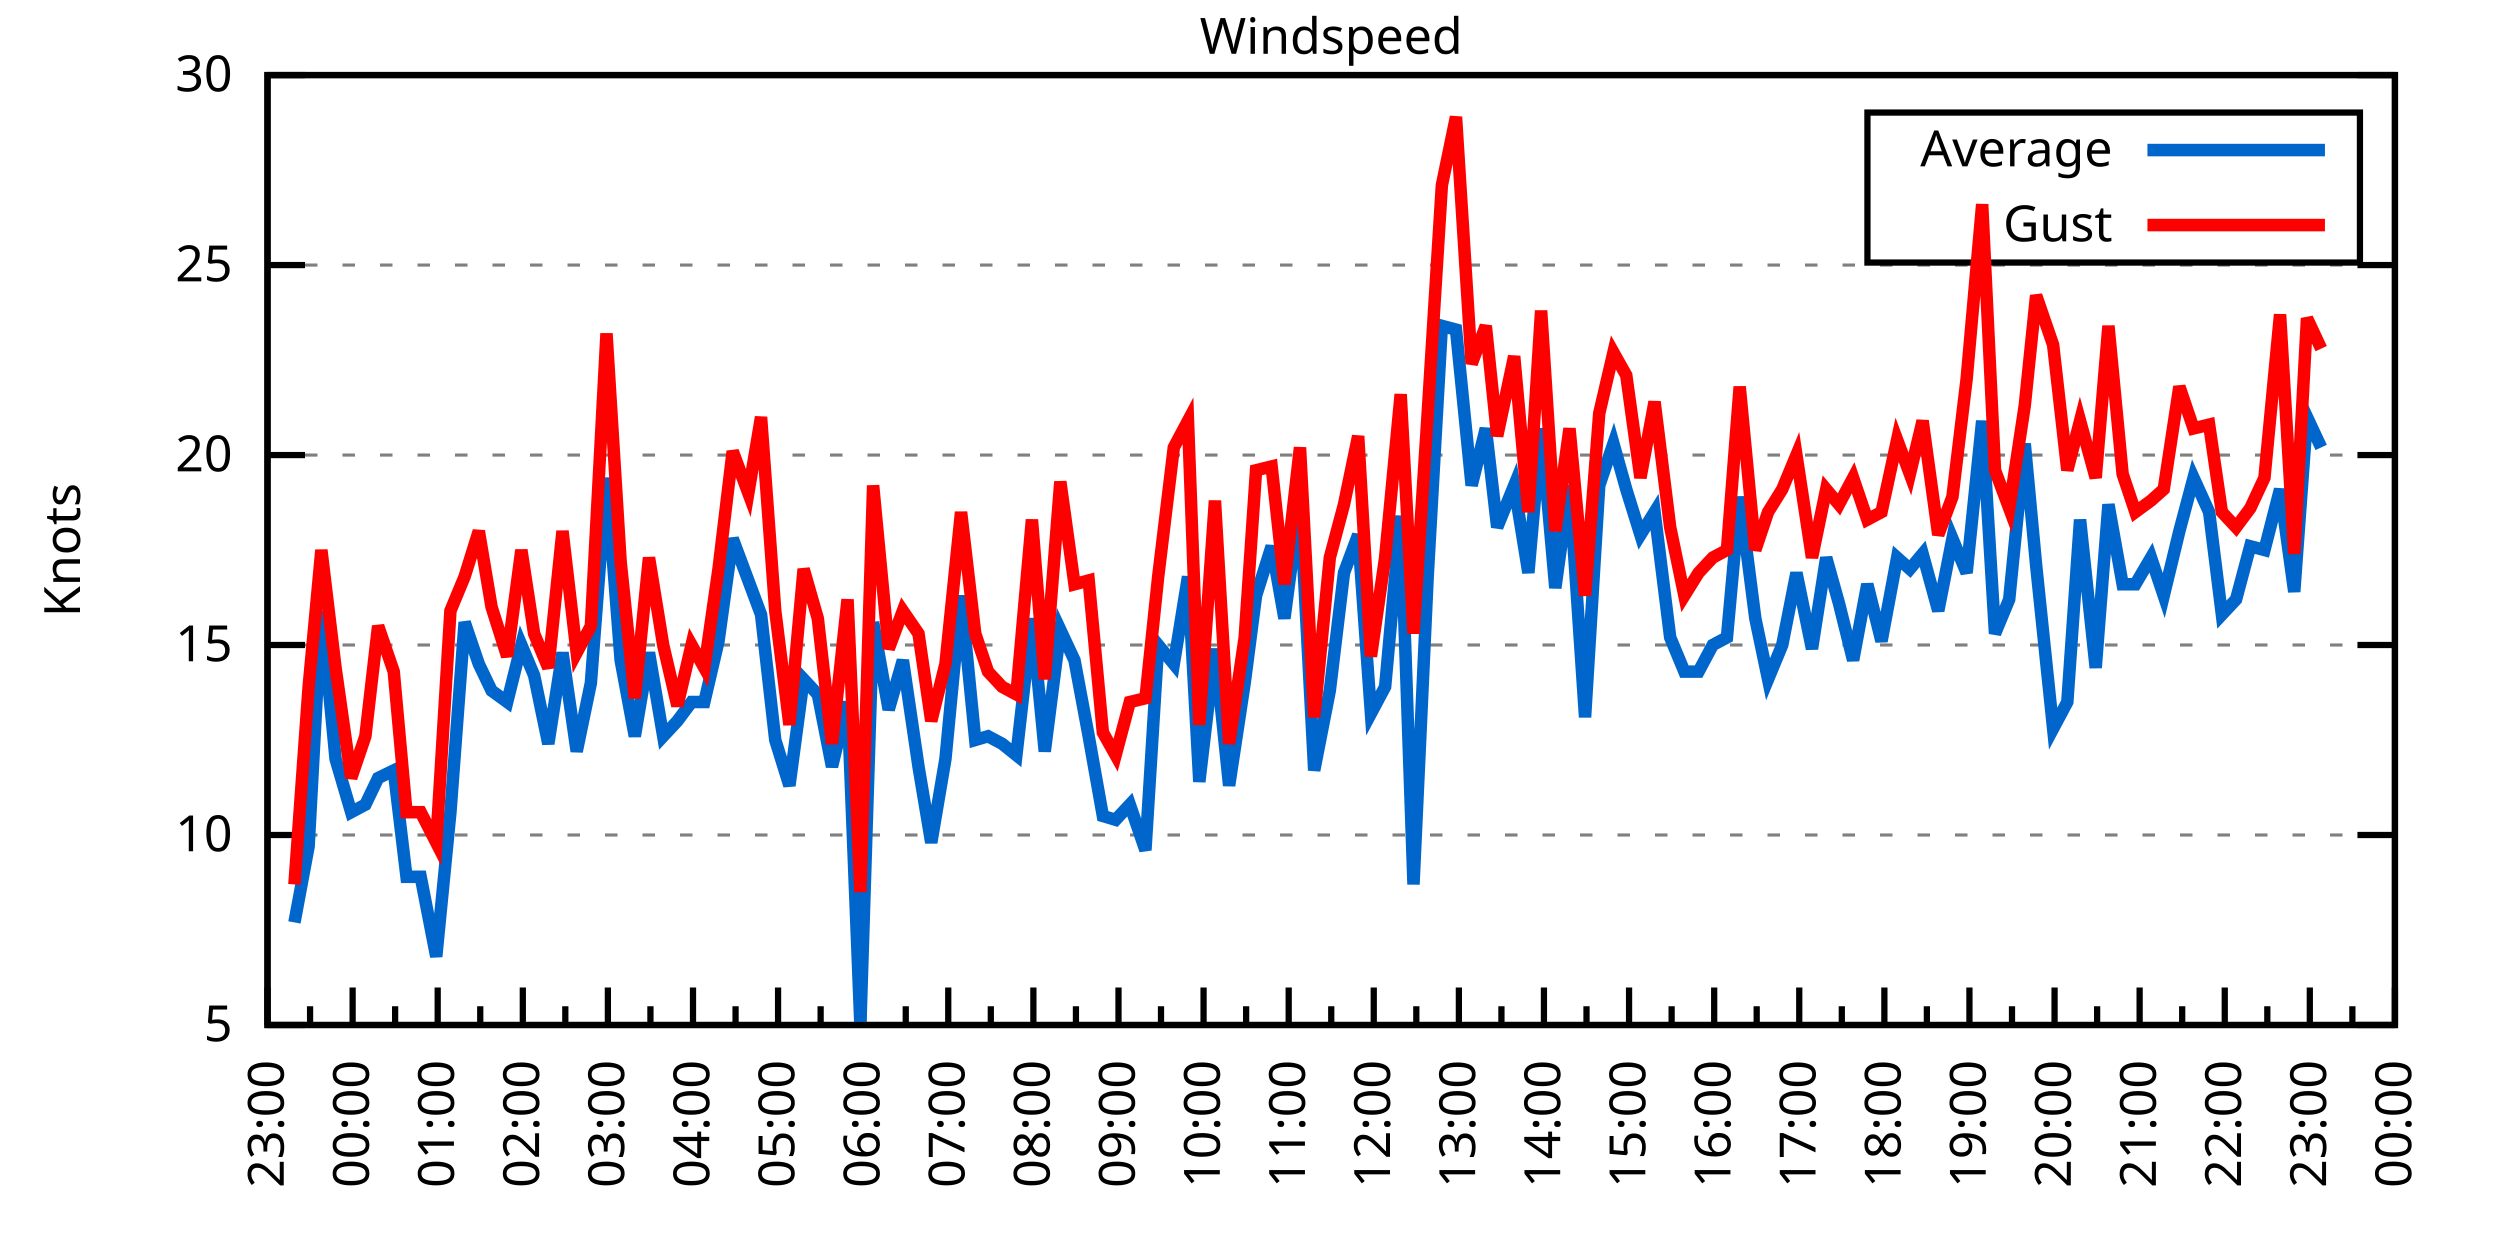
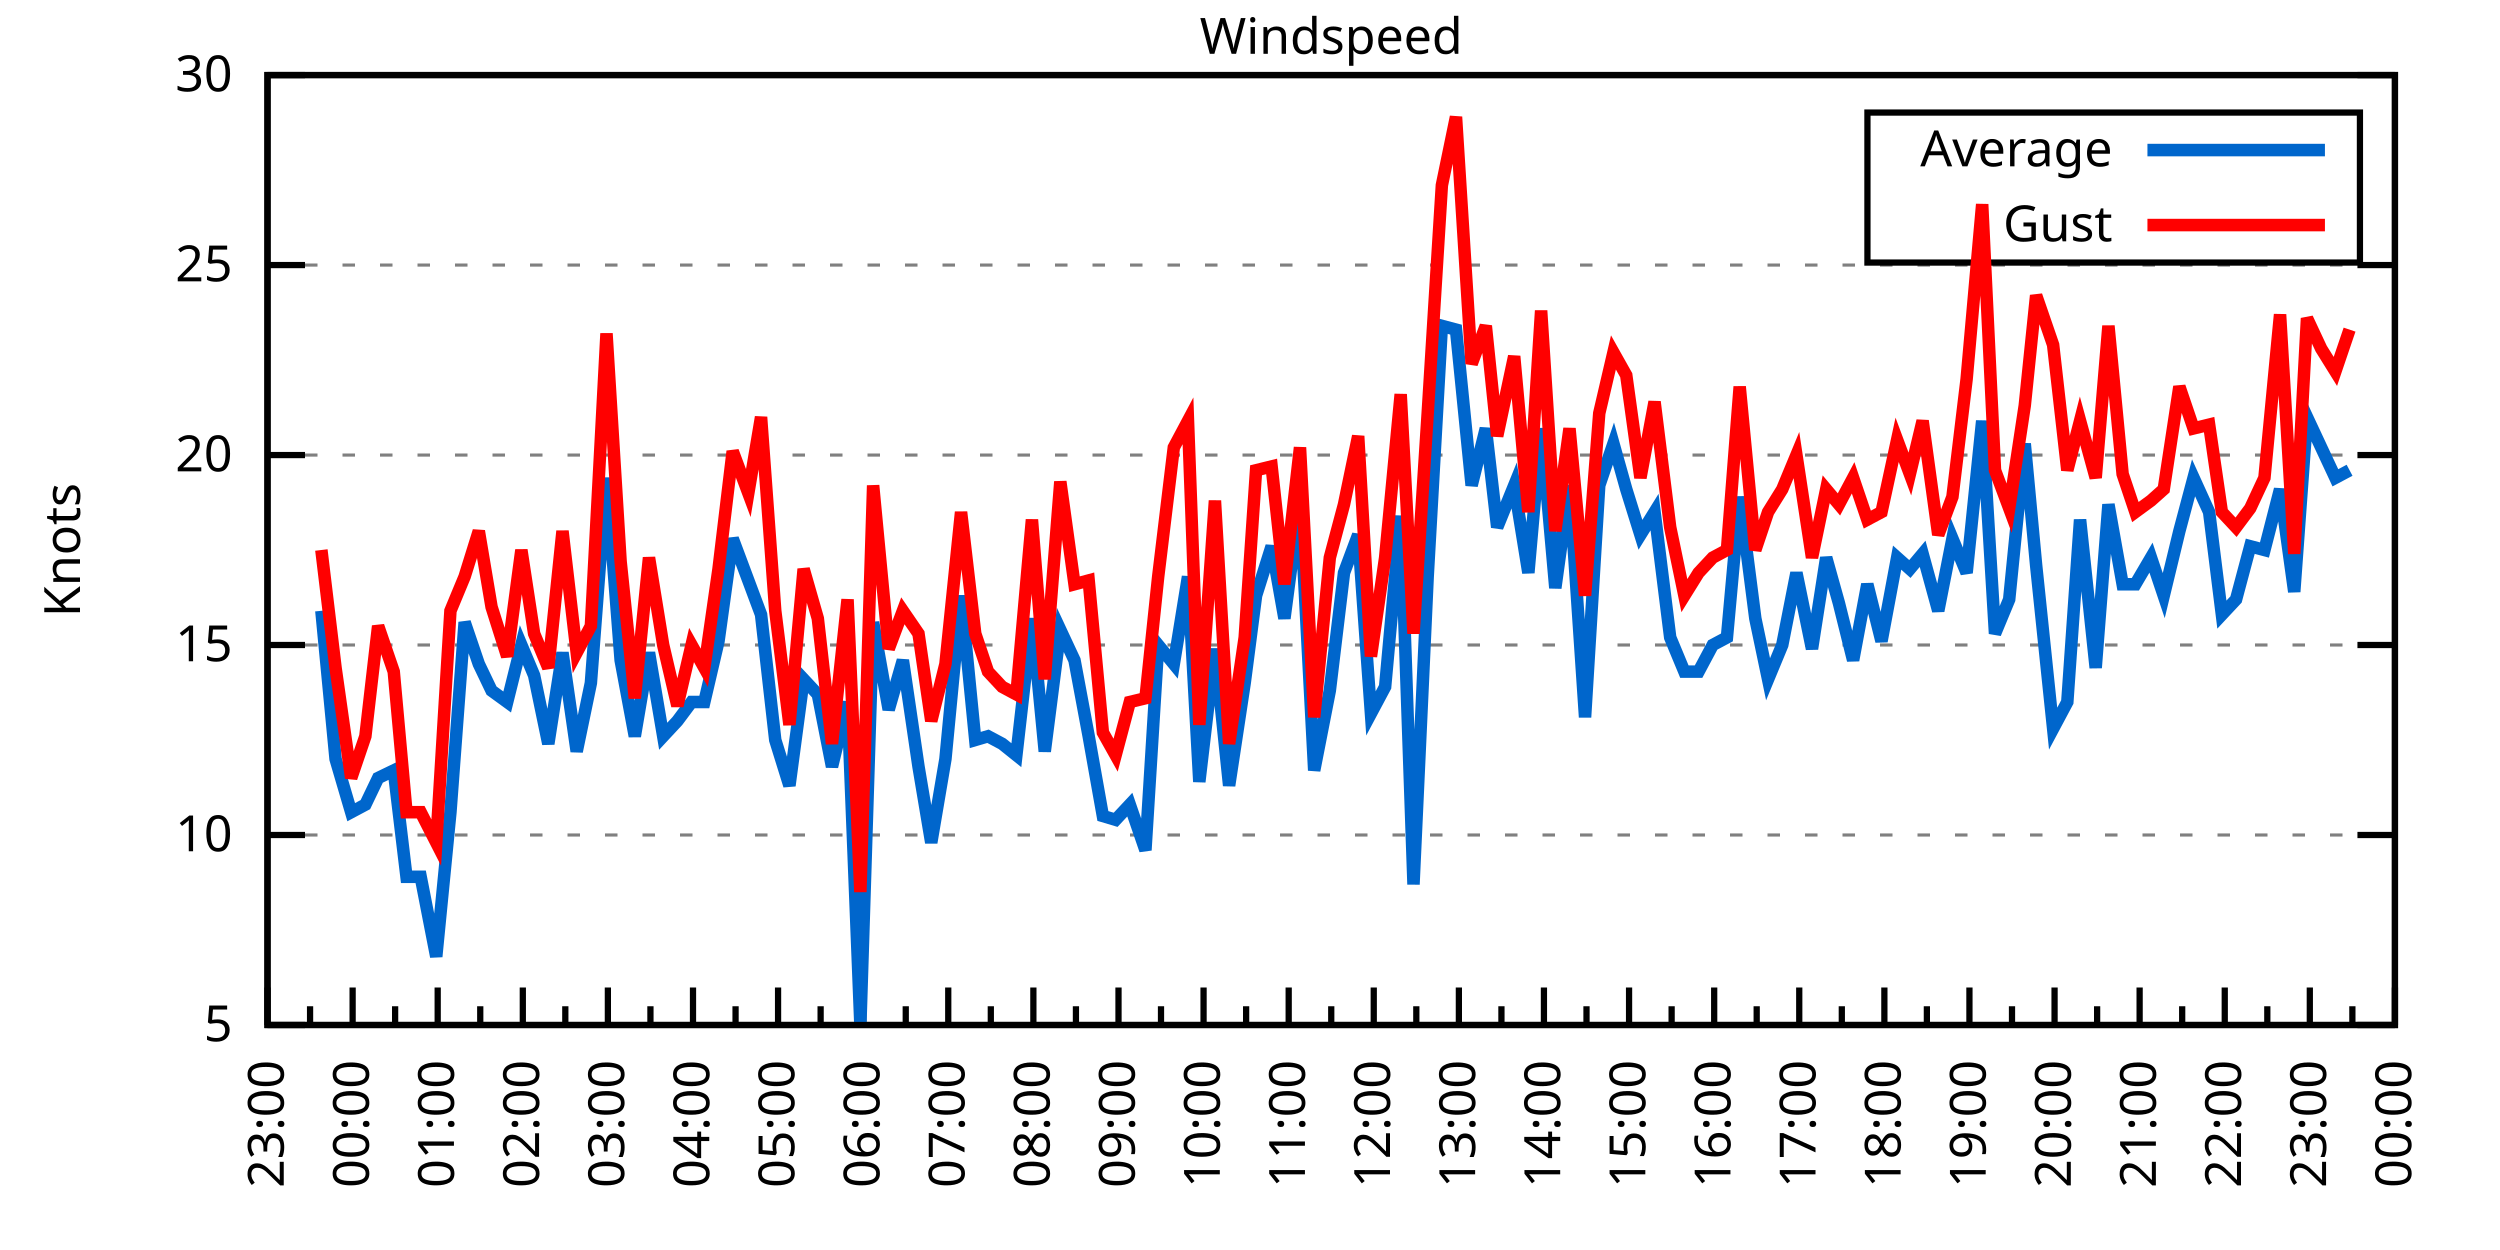
<svg xmlns="http://www.w3.org/2000/svg" xmlns:xlink="http://www.w3.org/1999/xlink" width="400" height="200" viewBox="0 0 400 200">
  <g id="gnuplot_canvas">
    <rect x="0" y="0" width="400" height="200" fill="none" />
    <defs>
      <circle id="gpDot" r="0.5" stroke-width="0.5" stroke="currentColor" />
      <path id="gpPt0" stroke-width="0.333" stroke="currentColor" d="M-1,0 h2 M0,-1 v2" />
      <path id="gpPt1" stroke-width="0.333" stroke="currentColor" d="M-1,-1 L1,1 M1,-1 L-1,1" />
      <path id="gpPt2" stroke-width="0.333" stroke="currentColor" d="M-1,0 L1,0 M0,-1 L0,1 M-1,-1 L1,1 M-1,1 L1,-1" />
      <rect id="gpPt3" stroke-width="0.333" stroke="currentColor" x="-1" y="-1" width="2" height="2" />
      <rect id="gpPt4" stroke-width="0.333" stroke="currentColor" fill="currentColor" x="-1" y="-1" width="2" height="2" />
      <circle id="gpPt5" stroke-width="0.333" stroke="currentColor" cx="0" cy="0" r="1" />
      <use xlink:href="#gpPt5" id="gpPt6" fill="currentColor" stroke="none" />
      <path id="gpPt7" stroke-width="0.333" stroke="currentColor" d="M0,-1.33 L-1.33,0.67 L1.33,0.67 z" />
      <use xlink:href="#gpPt7" id="gpPt8" fill="currentColor" stroke="none" />
      <use xlink:href="#gpPt7" id="gpPt9" stroke="currentColor" transform="rotate(180)" />
      <use xlink:href="#gpPt9" id="gpPt10" fill="currentColor" stroke="none" />
      <use xlink:href="#gpPt3" id="gpPt11" stroke="currentColor" transform="rotate(45)" />
      <use xlink:href="#gpPt11" id="gpPt12" fill="currentColor" stroke="none" />
      <path id="gpPt13" stroke-width="0.333" stroke="currentColor" d="M0,1.330 L1.265,0.411 L0.782,-1.067 L-0.782,-1.076 L-1.265,0.411 z" />
      <use xlink:href="#gpPt13" id="gpPt14" fill="currentColor" stroke="none" />
      <filter id="textbox" filterUnits="objectBoundingBox" x="0" y="0" height="1" width="1">
        <feFlood flood-color="white" flood-opacity="1" result="bgnd" />
        <feComposite in="SourceGraphic" in2="bgnd" operator="atop" />
      </filter>
      <filter id="greybox" filterUnits="objectBoundingBox" x="0" y="0" height="1" width="1">
        <feFlood flood-color="lightgrey" flood-opacity="1" result="grey" />
        <feComposite in="SourceGraphic" in2="grey" operator="atop" />
      </filter>
    </defs>
    <g fill="none" color="white" stroke="currentColor" stroke-width="1.00" stroke-linecap="butt" stroke-linejoin="miter">
</g>
    <g fill="none" color="black" stroke="currentColor" stroke-width="1.00" stroke-linecap="butt" stroke-linejoin="miter">
      <g stroke="none" shape-rendering="crispEdges">
        <polygon fill="rgb(255, 255, 255)" points="42.80,164.00 383.18,164.00 383.18,12.02 42.80,12.02 " />
      </g>
    </g>
    <g fill="none" color="black" stroke="currentColor" stroke-width="1.00" stroke-linecap="butt" stroke-linejoin="miter">
</g>
    <g fill="none" color="black" stroke="black" stroke-width="0.50" stroke-linecap="butt" stroke-linejoin="miter">
</g>
    <g fill="none" color="gray" stroke="currentColor" stroke-width="0.50" stroke-linecap="butt" stroke-linejoin="miter">
      <path stroke="gray" stroke-dasharray="2,4" class="gridline" d="M42.80,164.00 L383.19,164.00  " />
    </g>
    <g fill="none" color="gray" stroke="gray" stroke-width="1.00" stroke-linecap="butt" stroke-linejoin="miter">
</g>
    <g fill="none" color="black" stroke="currentColor" stroke-width="1.00" stroke-linecap="butt" stroke-linejoin="miter">
      <path stroke="black" d="M42.80,164.00 L48.80,164.00 M383.19,164.00 L377.19,164.00  " />
      <g transform="translate(37.20,166.60)" stroke="none" fill="black" font-family="Sans" font-size="8.00" text-anchor="end">
        <text>
          <tspan font-family="Sans"> 5</tspan>
        </text>
      </g>
    </g>
    <g fill="none" color="black" stroke="currentColor" stroke-width="1.00" stroke-linecap="butt" stroke-linejoin="miter">
</g>
    <g fill="none" color="black" stroke="black" stroke-width="0.50" stroke-linecap="butt" stroke-linejoin="miter">
</g>
    <g fill="none" color="gray" stroke="currentColor" stroke-width="0.50" stroke-linecap="butt" stroke-linejoin="miter">
      <path stroke="gray" stroke-dasharray="2,4" class="gridline" d="M42.80,133.60 L383.19,133.60  " />
    </g>
    <g fill="none" color="gray" stroke="gray" stroke-width="1.00" stroke-linecap="butt" stroke-linejoin="miter">
</g>
    <g fill="none" color="black" stroke="currentColor" stroke-width="1.00" stroke-linecap="butt" stroke-linejoin="miter">
      <path stroke="black" d="M42.80,133.60 L48.80,133.60 M383.19,133.60 L377.19,133.60  " />
      <g transform="translate(37.20,136.20)" stroke="none" fill="black" font-family="Sans" font-size="8.00" text-anchor="end">
        <text>
          <tspan font-family="Sans"> 10</tspan>
        </text>
      </g>
    </g>
    <g fill="none" color="black" stroke="currentColor" stroke-width="1.00" stroke-linecap="butt" stroke-linejoin="miter">
</g>
    <g fill="none" color="black" stroke="black" stroke-width="0.50" stroke-linecap="butt" stroke-linejoin="miter">
</g>
    <g fill="none" color="gray" stroke="currentColor" stroke-width="0.50" stroke-linecap="butt" stroke-linejoin="miter">
      <path stroke="gray" stroke-dasharray="2,4" class="gridline" d="M42.80,103.20 L383.19,103.20  " />
    </g>
    <g fill="none" color="gray" stroke="gray" stroke-width="1.00" stroke-linecap="butt" stroke-linejoin="miter">
</g>
    <g fill="none" color="black" stroke="currentColor" stroke-width="1.00" stroke-linecap="butt" stroke-linejoin="miter">
      <path stroke="black" d="M42.80,103.20 L48.80,103.20 M383.19,103.20 L377.19,103.20  " />
      <g transform="translate(37.20,105.80)" stroke="none" fill="black" font-family="Sans" font-size="8.00" text-anchor="end">
        <text>
          <tspan font-family="Sans"> 15</tspan>
        </text>
      </g>
    </g>
    <g fill="none" color="black" stroke="currentColor" stroke-width="1.00" stroke-linecap="butt" stroke-linejoin="miter">
</g>
    <g fill="none" color="black" stroke="black" stroke-width="0.50" stroke-linecap="butt" stroke-linejoin="miter">
</g>
    <g fill="none" color="gray" stroke="currentColor" stroke-width="0.50" stroke-linecap="butt" stroke-linejoin="miter">
      <path stroke="gray" stroke-dasharray="2,4" class="gridline" d="M42.80,72.81 L383.19,72.81  " />
    </g>
    <g fill="none" color="gray" stroke="gray" stroke-width="1.00" stroke-linecap="butt" stroke-linejoin="miter">
</g>
    <g fill="none" color="black" stroke="currentColor" stroke-width="1.00" stroke-linecap="butt" stroke-linejoin="miter">
      <path stroke="black" d="M42.80,72.81 L48.80,72.81 M383.19,72.81 L377.19,72.81  " />
      <g transform="translate(37.20,75.41)" stroke="none" fill="black" font-family="Sans" font-size="8.00" text-anchor="end">
        <text>
          <tspan font-family="Sans"> 20</tspan>
        </text>
      </g>
    </g>
    <g fill="none" color="black" stroke="currentColor" stroke-width="1.00" stroke-linecap="butt" stroke-linejoin="miter">
</g>
    <g fill="none" color="black" stroke="black" stroke-width="0.50" stroke-linecap="butt" stroke-linejoin="miter">
</g>
    <g fill="none" color="gray" stroke="currentColor" stroke-width="0.50" stroke-linecap="butt" stroke-linejoin="miter">
      <path stroke="gray" stroke-dasharray="2,4" class="gridline" d="M42.80,42.41 L383.19,42.41  " />
    </g>
    <g fill="none" color="gray" stroke="gray" stroke-width="1.00" stroke-linecap="butt" stroke-linejoin="miter">
</g>
    <g fill="none" color="black" stroke="currentColor" stroke-width="1.00" stroke-linecap="butt" stroke-linejoin="miter">
      <path stroke="black" d="M42.80,42.41 L48.80,42.41 M383.19,42.41 L377.19,42.41  " />
      <g transform="translate(37.20,45.01)" stroke="none" fill="black" font-family="Sans" font-size="8.00" text-anchor="end">
        <text>
          <tspan font-family="Sans"> 25</tspan>
        </text>
      </g>
    </g>
    <g fill="none" color="black" stroke="currentColor" stroke-width="1.00" stroke-linecap="butt" stroke-linejoin="miter">
</g>
    <g fill="none" color="black" stroke="black" stroke-width="0.50" stroke-linecap="butt" stroke-linejoin="miter">
</g>
    <g fill="none" color="gray" stroke="currentColor" stroke-width="0.50" stroke-linecap="butt" stroke-linejoin="miter">
      <path stroke="gray" stroke-dasharray="2,4" class="gridline" d="M42.80,12.01 L383.19,12.01  " />
    </g>
    <g fill="none" color="gray" stroke="gray" stroke-width="1.00" stroke-linecap="butt" stroke-linejoin="miter">
</g>
    <g fill="none" color="black" stroke="currentColor" stroke-width="1.00" stroke-linecap="butt" stroke-linejoin="miter">
      <path stroke="black" d="M42.80,12.01 L48.80,12.01 M383.19,12.01 L377.19,12.01  " />
      <g transform="translate(37.20,14.61)" stroke="none" fill="black" font-family="Sans" font-size="8.00" text-anchor="end">
        <text>
          <tspan font-family="Sans"> 30</tspan>
        </text>
      </g>
    </g>
    <g fill="none" color="black" stroke="currentColor" stroke-width="1.00" stroke-linecap="butt" stroke-linejoin="miter">
      <path stroke="black" d="M42.80,164.00 L42.80,158.00  " />
      <g transform="translate(45.40,169.60) rotate(270)" stroke="none" fill="black" font-family="Sans" font-size="8.00" text-anchor="end">
        <text>
          <tspan font-family="Sans">23:00</tspan>
        </text>
      </g>
    </g>
    <g fill="none" color="black" stroke="currentColor" stroke-width="1.00" stroke-linecap="butt" stroke-linejoin="miter">
      <path stroke="black" d="M49.61,164.00 L49.61,161.00 M56.42,164.00 L56.42,158.00  " />
      <g transform="translate(59.02,169.60) rotate(270)" stroke="none" fill="black" font-family="Sans" font-size="8.00" text-anchor="end">
        <text>
          <tspan font-family="Sans">00:00</tspan>
        </text>
      </g>
    </g>
    <g fill="none" color="black" stroke="currentColor" stroke-width="1.00" stroke-linecap="butt" stroke-linejoin="miter">
      <path stroke="black" d="M63.22,164.00 L63.22,161.00 M70.03,164.00 L70.03,158.00  " />
      <g transform="translate(72.63,169.60) rotate(270)" stroke="none" fill="black" font-family="Sans" font-size="8.00" text-anchor="end">
        <text>
          <tspan font-family="Sans">01:00</tspan>
        </text>
      </g>
    </g>
    <g fill="none" color="black" stroke="currentColor" stroke-width="1.00" stroke-linecap="butt" stroke-linejoin="miter">
      <path stroke="black" d="M76.84,164.00 L76.84,161.00 M83.65,164.00 L83.65,158.00  " />
      <g transform="translate(86.25,169.60) rotate(270)" stroke="none" fill="black" font-family="Sans" font-size="8.00" text-anchor="end">
        <text>
          <tspan font-family="Sans">02:00</tspan>
        </text>
      </g>
    </g>
    <g fill="none" color="black" stroke="currentColor" stroke-width="1.00" stroke-linecap="butt" stroke-linejoin="miter">
      <path stroke="black" d="M90.45,164.00 L90.45,161.00 M97.26,164.00 L97.26,158.00  " />
      <g transform="translate(99.86,169.60) rotate(270)" stroke="none" fill="black" font-family="Sans" font-size="8.00" text-anchor="end">
        <text>
          <tspan font-family="Sans">03:00</tspan>
        </text>
      </g>
    </g>
    <g fill="none" color="black" stroke="currentColor" stroke-width="1.00" stroke-linecap="butt" stroke-linejoin="miter">
      <path stroke="black" d="M104.07,164.00 L104.07,161.00 M110.88,164.00 L110.88,158.00  " />
      <g transform="translate(113.48,169.60) rotate(270)" stroke="none" fill="black" font-family="Sans" font-size="8.00" text-anchor="end">
        <text>
          <tspan font-family="Sans">04:00</tspan>
        </text>
      </g>
    </g>
    <g fill="none" color="black" stroke="currentColor" stroke-width="1.00" stroke-linecap="butt" stroke-linejoin="miter">
      <path stroke="black" d="M117.69,164.00 L117.69,161.00 M124.49,164.00 L124.49,158.00  " />
      <g transform="translate(127.09,169.60) rotate(270)" stroke="none" fill="black" font-family="Sans" font-size="8.00" text-anchor="end">
        <text>
          <tspan font-family="Sans">05:00</tspan>
        </text>
      </g>
    </g>
    <g fill="none" color="black" stroke="currentColor" stroke-width="1.00" stroke-linecap="butt" stroke-linejoin="miter">
      <path stroke="black" d="M131.30,164.00 L131.30,161.00 M138.11,164.00 L138.11,158.00  " />
      <g transform="translate(140.71,169.60) rotate(270)" stroke="none" fill="black" font-family="Sans" font-size="8.00" text-anchor="end">
        <text>
          <tspan font-family="Sans">06:00</tspan>
        </text>
      </g>
    </g>
    <g fill="none" color="black" stroke="currentColor" stroke-width="1.00" stroke-linecap="butt" stroke-linejoin="miter">
      <path stroke="black" d="M144.92,164.00 L144.92,161.00 M151.72,164.00 L151.72,158.00  " />
      <g transform="translate(154.32,169.60) rotate(270)" stroke="none" fill="black" font-family="Sans" font-size="8.00" text-anchor="end">
        <text>
          <tspan font-family="Sans">07:00</tspan>
        </text>
      </g>
    </g>
    <g fill="none" color="black" stroke="currentColor" stroke-width="1.00" stroke-linecap="butt" stroke-linejoin="miter">
      <path stroke="black" d="M158.53,164.00 L158.53,161.00 M165.34,164.00 L165.34,158.00  " />
      <g transform="translate(167.94,169.60) rotate(270)" stroke="none" fill="black" font-family="Sans" font-size="8.00" text-anchor="end">
        <text>
          <tspan font-family="Sans">08:00</tspan>
        </text>
      </g>
    </g>
    <g fill="none" color="black" stroke="currentColor" stroke-width="1.00" stroke-linecap="butt" stroke-linejoin="miter">
      <path stroke="black" d="M172.15,164.00 L172.15,161.00 M178.96,164.00 L178.96,158.00  " />
      <g transform="translate(181.56,169.60) rotate(270)" stroke="none" fill="black" font-family="Sans" font-size="8.00" text-anchor="end">
        <text>
          <tspan font-family="Sans">09:00</tspan>
        </text>
      </g>
    </g>
    <g fill="none" color="black" stroke="currentColor" stroke-width="1.00" stroke-linecap="butt" stroke-linejoin="miter">
      <path stroke="black" d="M185.76,164.00 L185.76,161.00 M192.57,164.00 L192.57,158.00  " />
      <g transform="translate(195.17,169.60) rotate(270)" stroke="none" fill="black" font-family="Sans" font-size="8.00" text-anchor="end">
        <text>
          <tspan font-family="Sans">10:00</tspan>
        </text>
      </g>
    </g>
    <g fill="none" color="black" stroke="currentColor" stroke-width="1.00" stroke-linecap="butt" stroke-linejoin="miter">
      <path stroke="black" d="M199.38,164.00 L199.38,161.00 M206.19,164.00 L206.19,158.00  " />
      <g transform="translate(208.79,169.60) rotate(270)" stroke="none" fill="black" font-family="Sans" font-size="8.00" text-anchor="end">
        <text>
          <tspan font-family="Sans">11:00</tspan>
        </text>
      </g>
    </g>
    <g fill="none" color="black" stroke="currentColor" stroke-width="1.00" stroke-linecap="butt" stroke-linejoin="miter">
      <path stroke="black" d="M213.00,164.00 L213.00,161.00 M219.80,164.00 L219.80,158.00  " />
      <g transform="translate(222.40,169.60) rotate(270)" stroke="none" fill="black" font-family="Sans" font-size="8.00" text-anchor="end">
        <text>
          <tspan font-family="Sans">12:00</tspan>
        </text>
      </g>
    </g>
    <g fill="none" color="black" stroke="currentColor" stroke-width="1.00" stroke-linecap="butt" stroke-linejoin="miter">
      <path stroke="black" d="M226.61,164.00 L226.61,161.00 M233.42,164.00 L233.42,158.00  " />
      <g transform="translate(236.02,169.60) rotate(270)" stroke="none" fill="black" font-family="Sans" font-size="8.00" text-anchor="end">
        <text>
          <tspan font-family="Sans">13:00</tspan>
        </text>
      </g>
    </g>
    <g fill="none" color="black" stroke="currentColor" stroke-width="1.00" stroke-linecap="butt" stroke-linejoin="miter">
      <path stroke="black" d="M240.23,164.00 L240.23,161.00 M247.03,164.00 L247.03,158.00  " />
      <g transform="translate(249.63,169.60) rotate(270)" stroke="none" fill="black" font-family="Sans" font-size="8.00" text-anchor="end">
        <text>
          <tspan font-family="Sans">14:00</tspan>
        </text>
      </g>
    </g>
    <g fill="none" color="black" stroke="currentColor" stroke-width="1.00" stroke-linecap="butt" stroke-linejoin="miter">
      <path stroke="black" d="M253.84,164.00 L253.84,161.00 M260.65,164.00 L260.65,158.00  " />
      <g transform="translate(263.25,169.60) rotate(270)" stroke="none" fill="black" font-family="Sans" font-size="8.00" text-anchor="end">
        <text>
          <tspan font-family="Sans">15:00</tspan>
        </text>
      </g>
    </g>
    <g fill="none" color="black" stroke="currentColor" stroke-width="1.00" stroke-linecap="butt" stroke-linejoin="miter">
      <path stroke="black" d="M267.46,164.00 L267.46,161.00 M274.27,164.00 L274.27,158.00  " />
      <g transform="translate(276.87,169.60) rotate(270)" stroke="none" fill="black" font-family="Sans" font-size="8.00" text-anchor="end">
        <text>
          <tspan font-family="Sans">16:00</tspan>
        </text>
      </g>
    </g>
    <g fill="none" color="black" stroke="currentColor" stroke-width="1.00" stroke-linecap="butt" stroke-linejoin="miter">
      <path stroke="black" d="M281.07,164.00 L281.07,161.00 M287.88,164.00 L287.88,158.00  " />
      <g transform="translate(290.48,169.60) rotate(270)" stroke="none" fill="black" font-family="Sans" font-size="8.00" text-anchor="end">
        <text>
          <tspan font-family="Sans">17:00</tspan>
        </text>
      </g>
    </g>
    <g fill="none" color="black" stroke="currentColor" stroke-width="1.00" stroke-linecap="butt" stroke-linejoin="miter">
      <path stroke="black" d="M294.69,164.00 L294.69,161.00 M301.50,164.00 L301.50,158.00  " />
      <g transform="translate(304.10,169.60) rotate(270)" stroke="none" fill="black" font-family="Sans" font-size="8.00" text-anchor="end">
        <text>
          <tspan font-family="Sans">18:00</tspan>
        </text>
      </g>
    </g>
    <g fill="none" color="black" stroke="currentColor" stroke-width="1.00" stroke-linecap="butt" stroke-linejoin="miter">
      <path stroke="black" d="M308.30,164.00 L308.30,161.00 M315.11,164.00 L315.11,158.00  " />
      <g transform="translate(317.71,169.60) rotate(270)" stroke="none" fill="black" font-family="Sans" font-size="8.00" text-anchor="end">
        <text>
          <tspan font-family="Sans">19:00</tspan>
        </text>
      </g>
    </g>
    <g fill="none" color="black" stroke="currentColor" stroke-width="1.00" stroke-linecap="butt" stroke-linejoin="miter">
      <path stroke="black" d="M321.92,164.00 L321.92,161.00 M328.73,164.00 L328.73,158.00  " />
      <g transform="translate(331.33,169.60) rotate(270)" stroke="none" fill="black" font-family="Sans" font-size="8.00" text-anchor="end">
        <text>
          <tspan font-family="Sans">20:00</tspan>
        </text>
      </g>
    </g>
    <g fill="none" color="black" stroke="currentColor" stroke-width="1.00" stroke-linecap="butt" stroke-linejoin="miter">
      <path stroke="black" d="M335.54,164.00 L335.54,161.00 M342.34,164.00 L342.34,158.00  " />
      <g transform="translate(344.94,169.60) rotate(270)" stroke="none" fill="black" font-family="Sans" font-size="8.00" text-anchor="end">
        <text>
          <tspan font-family="Sans">21:00</tspan>
        </text>
      </g>
    </g>
    <g fill="none" color="black" stroke="currentColor" stroke-width="1.00" stroke-linecap="butt" stroke-linejoin="miter">
      <path stroke="black" d="M349.15,164.00 L349.15,161.00 M355.96,164.00 L355.96,158.00  " />
      <g transform="translate(358.56,169.60) rotate(270)" stroke="none" fill="black" font-family="Sans" font-size="8.00" text-anchor="end">
        <text>
          <tspan font-family="Sans">22:00</tspan>
        </text>
      </g>
    </g>
    <g fill="none" color="black" stroke="currentColor" stroke-width="1.00" stroke-linecap="butt" stroke-linejoin="miter">
      <path stroke="black" d="M362.77,164.00 L362.77,161.00 M369.57,164.00 L369.57,158.00  " />
      <g transform="translate(372.17,169.60) rotate(270)" stroke="none" fill="black" font-family="Sans" font-size="8.00" text-anchor="end">
        <text>
          <tspan font-family="Sans">23:00</tspan>
        </text>
      </g>
    </g>
    <g fill="none" color="black" stroke="currentColor" stroke-width="1.00" stroke-linecap="butt" stroke-linejoin="miter">
      <path stroke="black" d="M376.38,164.00 L376.38,161.00 M383.19,164.00 L383.19,158.00  " />
      <g transform="translate(385.79,169.60) rotate(270)" stroke="none" fill="black" font-family="Sans" font-size="8.00" text-anchor="end">
        <text>
          <tspan font-family="Sans">00:00</tspan>
        </text>
      </g>
    </g>
    <g fill="none" color="black" stroke="currentColor" stroke-width="1.00" stroke-linecap="butt" stroke-linejoin="miter">
</g>
    <g fill="none" color="black" stroke="currentColor" stroke-width="1.00" stroke-linecap="butt" stroke-linejoin="miter">
      <path stroke="black" d="M42.80,12.01 L42.80,164.00 L383.19,164.00 L383.19,12.01 L42.80,12.01 Z  " />
    </g>
    <g fill="none" color="black" stroke="currentColor" stroke-width="1.00" stroke-linecap="butt" stroke-linejoin="miter">
      <g transform="translate(12.80,88.01) rotate(270)" stroke="none" fill="black" font-family="Sans" font-size="8.00" text-anchor="middle">
        <text>
          <tspan font-family="Sans">Knots</tspan>
        </text>
      </g>
    </g>
    <g fill="none" color="black" stroke="currentColor" stroke-width="1.00" stroke-linecap="butt" stroke-linejoin="miter">
</g>
    <g fill="none" color="black" stroke="currentColor" stroke-width="1.00" stroke-linecap="butt" stroke-linejoin="miter">
      <path stroke="black" d="M298.79,42.01 L298.79,18.01 L377.59,18.01 L377.59,42.01 L298.79,42.01 Z  " />
    </g>
    <g id="Windspeed_plot_1">
      <g fill="none" color="white" stroke="black" stroke-width="2.00" stroke-linecap="butt" stroke-linejoin="miter">
</g>
      <g fill="none" color="black" stroke="currentColor" stroke-width="2.00" stroke-linecap="butt" stroke-linejoin="miter">
        <g transform="translate(337.99,26.61)" stroke="none" fill="black" font-family="Sans" font-size="8.00" text-anchor="end">
          <text>
            <tspan font-family="Sans">Average</tspan>
          </text>
        </g>
      </g>
      <g fill="none" color="black" stroke="currentColor" stroke-width="2.00" stroke-linecap="butt" stroke-linejoin="miter">
-         <path stroke="rgb(  0, 102, 204)" d="M343.59,24.01 L371.99,24.01 M47.11,147.59 L49.38,135.43 L51.42,97.73 L53.69,121.44 L56.19,129.95 L58.46,128.74   L60.50,124.48 L63.00,123.27 L65.04,140.29 L67.31,140.29 L69.80,153.06 L72.07,129.95 L74.34,99.56 L76.61,106.24   L78.65,110.50 L81.15,112.32 L83.42,103.20 L85.46,108.07 L87.73,119.01 L90.00,104.42 L92.27,120.23 L94.54,109.28   L97.04,76.45 L99.30,105.64 L101.57,117.80 L103.84,104.42 L106.11,117.80 L108.38,115.36 L110.65,112.32 L112.69,112.32   L114.96,102.60 L117.23,86.18 L119.73,92.87 L121.77,98.34 L124.04,118.40 L126.31,125.70 L128.58,108.68 L130.85,111.11   L133.12,122.66 L135.61,112.32 L137.66,164.00 L139.70,99.56 L142.19,113.54 L144.46,105.64 L146.96,122.66 L149.00,134.82   L151.27,121.44 L153.77,95.30 L156.04,118.40 L158.08,117.80 L160.35,119.01 L162.62,120.83 L165.11,98.95 L167.16,120.23   L169.65,100.77 L171.92,105.64 L174.19,117.80 L176.46,130.56 L178.50,131.17 L180.77,128.74 L183.27,136.03 L185.31,103.20   L187.81,106.24 L190.08,92.26 L191.89,125.09 L194.39,103.81 L196.66,125.70 L199.15,109.28 L200.97,95.30 L203.46,87.40   L205.51,98.95 L208.00,80.10 L210.27,123.27 L212.77,110.50 L215.04,91.65 L217.31,85.57 L219.35,114.15 L221.62,109.89   L224.11,82.53 L226.16,141.51 L228.43,92.26 L230.70,52.14 L232.96,52.74 L235.46,77.67 L237.73,68.55 L239.55,84.36   L242.27,77.67 L244.54,91.65 L246.58,68.55 L248.85,94.08 L251.12,77.67 L253.61,114.76 L255.88,77.67 L258.15,70.98   L260.20,78.28 L262.47,85.57 L264.73,81.93 L267.23,101.99 L269.50,107.46 L271.77,107.46 L274.04,103.20 L276.31,101.99   L278.35,79.49 L280.85,98.95 L282.89,108.68 L285.16,103.20 L287.43,91.65 L289.92,103.81 L292.19,89.22 L294.23,96.52   L296.50,105.64 L298.77,93.48 L301.04,102.60 L303.54,89.22 L305.58,91.04 L307.62,88.61 L310.12,97.73 L312.39,86.18   L314.66,91.65 L317.15,67.33 L319.20,101.38 L321.47,95.91 L323.96,70.98 L325.78,90.44 L328.50,116.58 L330.77,112.32   L332.81,83.14 L335.31,106.85 L337.35,80.71 L339.62,93.48 L341.66,93.48 L344.16,89.22 L346.20,95.30 L348.70,84.97   L350.97,76.45 L353.46,81.93 L355.50,98.34 L357.77,95.91 L360.04,87.40 L362.31,88.00 L364.81,78.28 L367.08,94.69   L369.12,66.73 L371.39,71.59  " />
+         <path stroke="rgb(  0, 102, 204)" d="M343.59,24.01 L371.99,24.01 M51.42,97.73 L53.69,121.44 L56.19,129.95 L58.46,128.74 L60.50,124.48 L63.00,123.27   L65.04,140.29 L67.31,140.29 L69.80,153.06 L72.07,129.95 L74.34,99.56 L76.61,106.24 L78.65,110.50 L81.15,112.32   L83.42,103.20 L85.46,108.07 L87.73,119.01 L90.00,104.42 L92.27,120.23 L94.54,109.28 L97.04,76.45 L99.30,105.64   L101.57,117.80 L103.84,104.42 L106.11,117.80 L108.38,115.36 L110.65,112.32 L112.69,112.32 L114.96,102.60 L117.23,86.18   L119.73,92.87 L121.77,98.34 L124.04,118.40 L126.31,125.70 L128.58,108.68 L130.85,111.11 L133.12,122.66 L135.61,112.32   L137.66,164.00 L139.70,99.56 L142.19,113.54 L144.46,105.64 L146.96,122.66 L149.00,134.82 L151.27,121.44 L153.77,95.30   L156.04,118.40 L158.08,117.80 L160.35,119.01 L162.62,120.83 L165.11,98.95 L167.16,120.23 L169.65,100.77 L171.92,105.64   L174.19,117.80 L176.46,130.56 L178.50,131.17 L180.77,128.74 L183.27,136.03 L185.31,103.20 L187.81,106.24 L190.08,92.26   L191.89,125.09 L194.39,103.81 L196.66,125.70 L199.15,109.28 L200.97,95.30 L203.46,87.40 L205.51,98.95 L208.00,80.10   L210.27,123.27 L212.77,110.50 L215.04,91.65 L217.31,85.57 L219.35,114.15 L221.62,109.89 L224.11,82.53 L226.16,141.51   L228.43,92.26 L230.70,52.14 L232.96,52.74 L235.46,77.67 L237.73,68.55 L239.55,84.36 L242.27,77.67 L244.54,91.65   L246.58,68.55 L248.85,94.08 L251.12,77.67 L253.61,114.76 L255.88,77.67 L258.15,70.98 L260.20,78.28 L262.47,85.57   L264.73,81.93 L267.23,101.99 L269.50,107.46 L271.77,107.46 L274.04,103.20 L276.31,101.99 L278.35,79.49 L280.85,98.95   L282.89,108.68 L285.16,103.20 L287.43,91.65 L289.92,103.81 L292.19,89.22 L294.23,96.52 L296.50,105.64 L298.77,93.48   L301.04,102.60 L303.54,89.22 L305.58,91.04 L307.62,88.61 L310.12,97.73 L312.39,86.18 L314.66,91.65 L317.15,67.33   L319.20,101.38 L321.47,95.91 L323.96,70.98 L325.78,90.44 L328.50,116.58 L330.77,112.32 L332.81,83.14 L335.31,106.85   L337.35,80.71 L339.62,93.48 L341.66,93.48 L344.16,89.22 L346.20,95.30 L348.70,84.97 L350.97,76.45 L353.46,81.93   L355.50,98.34 L357.77,95.91 L360.04,87.40 L362.31,88.00 L364.81,78.28 L367.08,94.69 L369.12,66.73 L371.39,71.59   L373.66,76.45 L375.93,75.24  " />
      </g>
    </g>
    <g id="Windspeed_plot_2">
      <g fill="none" color="black" stroke="currentColor" stroke-width="2.00" stroke-linecap="butt" stroke-linejoin="miter">
        <g transform="translate(337.99,38.61)" stroke="none" fill="black" font-family="Sans" font-size="8.00" text-anchor="end">
          <text>
            <tspan font-family="Sans">Gust</tspan>
          </text>
        </g>
      </g>
      <g fill="none" color="black" stroke="currentColor" stroke-width="2.00" stroke-linecap="butt" stroke-linejoin="miter">
-         <path stroke="rgb(255,   0,   0)" d="M343.59,36.01 L371.99,36.01 M47.11,141.51 L49.38,109.89 L51.42,88.00 L53.69,106.85 L56.19,124.48 L58.46,117.80   L60.50,100.16 L63.00,107.46 L65.04,129.95 L67.31,129.95 L69.80,134.82 L72.07,97.73 L74.34,92.26 L76.61,84.97   L78.65,97.12 L81.15,105.03 L83.42,88.00 L85.46,101.38 L87.73,106.85 L90.00,84.97 L92.27,104.42 L94.54,100.16   L97.04,53.35 L99.30,89.83 L101.57,111.72 L103.84,89.22 L106.11,103.20 L108.38,112.93 L110.65,103.20 L112.69,106.85   L114.96,91.04 L117.23,72.20 L119.73,78.89 L121.77,66.73 L124.04,97.73 L126.31,115.97 L128.58,91.04 L130.85,98.95   L133.12,119.01 L135.61,95.91 L137.66,142.72 L139.70,77.67 L142.19,103.81 L144.46,97.73 L146.96,101.38 L149.00,115.36   L151.27,106.24 L153.77,81.93 L156.04,101.38 L158.08,107.46 L160.35,109.89 L162.62,111.11 L165.11,83.14 L167.16,108.68   L169.65,77.06 L171.92,93.48 L174.19,92.87 L176.46,117.19 L178.50,120.83 L180.77,112.32 L183.27,111.72 L185.31,92.26   L187.81,71.59 L190.08,67.33 L191.89,115.97 L194.39,80.10 L196.66,119.01 L199.15,101.99 L200.97,75.24 L203.46,74.63   L205.51,93.48 L208.00,71.59 L210.27,114.76 L212.77,89.22 L215.04,80.71 L217.31,69.77 L219.35,105.03 L221.62,89.22   L224.11,63.08 L226.16,101.38 L228.43,66.12 L230.70,29.64 L232.96,18.70 L235.46,58.21 L237.73,52.14 L239.55,69.77   L242.27,57.00 L244.54,81.93 L246.58,49.70 L248.85,84.97 L251.12,68.55 L253.61,95.30 L255.88,66.12 L258.15,56.39   L260.20,60.04 L262.47,76.45 L264.73,64.29 L267.23,84.36 L269.50,95.30 L271.77,91.65 L274.04,89.22 L276.31,88.00   L278.35,61.86 L280.85,88.00 L282.89,81.93 L285.16,78.28 L287.43,72.81 L289.92,89.22 L292.19,78.28 L294.23,80.71   L296.50,76.45 L298.77,83.14 L301.04,81.93 L303.54,70.37 L305.58,75.85 L307.62,67.33 L310.12,85.57 L312.39,79.49   L314.66,60.65 L317.15,32.68 L319.20,75.24 L321.47,81.32 L323.96,64.90 L325.78,47.27 L328.50,55.18 L330.77,75.24   L332.81,67.33 L335.31,76.45 L337.35,52.14 L339.62,75.85 L341.66,81.93 L344.16,80.10 L346.20,78.28 L348.70,61.86   L350.97,68.55 L353.46,67.94 L355.50,81.93 L357.77,84.36 L360.04,81.32 L362.31,76.45 L364.81,50.31 L367.08,88.61   L369.12,50.92 L371.39,55.78  " />
+         <path stroke="rgb(255,   0,   0)" d="M343.59,36.01 L371.99,36.01 M51.42,88.00 L53.69,106.85 L56.19,124.48 L58.46,117.80 L60.50,100.16 L63.00,107.46   L65.04,129.95 L67.31,129.95 L69.80,134.82 L72.07,97.73 L74.34,92.26 L76.61,84.97 L78.65,97.12 L81.15,105.03   L83.42,88.00 L85.46,101.38 L87.73,106.85 L90.00,84.97 L92.27,104.42 L94.54,100.16 L97.04,53.35 L99.30,89.83   L101.57,111.72 L103.84,89.22 L106.11,103.20 L108.38,112.93 L110.65,103.20 L112.69,106.85 L114.96,91.04 L117.23,72.20   L119.73,78.89 L121.77,66.73 L124.04,97.73 L126.31,115.97 L128.58,91.04 L130.85,98.95 L133.12,119.01 L135.61,95.91   L137.66,142.72 L139.70,77.67 L142.19,103.81 L144.46,97.73 L146.96,101.38 L149.00,115.36 L151.27,106.24 L153.77,81.93   L156.04,101.38 L158.08,107.46 L160.35,109.89 L162.62,111.11 L165.11,83.14 L167.16,108.68 L169.65,77.06 L171.92,93.48   L174.19,92.87 L176.46,117.19 L178.50,120.83 L180.77,112.32 L183.27,111.72 L185.31,92.26 L187.81,71.59 L190.08,67.33   L191.89,115.97 L194.39,80.10 L196.66,119.01 L199.15,101.99 L200.97,75.24 L203.46,74.63 L205.51,93.48 L208.00,71.59   L210.27,114.76 L212.77,89.22 L215.04,80.71 L217.31,69.77 L219.35,105.03 L221.62,89.22 L224.11,63.08 L226.16,101.38   L228.43,66.12 L230.70,29.64 L232.96,18.70 L235.46,58.21 L237.73,52.14 L239.55,69.77 L242.27,57.00 L244.54,81.93   L246.58,49.70 L248.85,84.97 L251.12,68.55 L253.61,95.30 L255.88,66.12 L258.15,56.39 L260.20,60.04 L262.47,76.45   L264.73,64.29 L267.23,84.36 L269.50,95.30 L271.77,91.65 L274.04,89.22 L276.31,88.00 L278.35,61.86 L280.85,88.00   L282.89,81.93 L285.16,78.28 L287.43,72.81 L289.92,89.22 L292.19,78.28 L294.23,80.71 L296.50,76.45 L298.77,83.14   L301.04,81.93 L303.54,70.37 L305.58,75.85 L307.62,67.33 L310.12,85.57 L312.39,79.49 L314.66,60.65 L317.15,32.68   L319.20,75.24 L321.47,81.32 L323.96,64.90 L325.78,47.27 L328.50,55.18 L330.77,75.24 L332.81,67.33 L335.31,76.45   L337.35,52.14 L339.62,75.85 L341.66,81.93 L344.16,80.10 L346.20,78.28 L348.70,61.86 L350.97,68.55 L353.46,67.94   L355.50,81.93 L357.77,84.36 L360.04,81.32 L362.31,76.45 L364.81,50.31 L367.08,88.61 L369.12,50.92 L371.39,55.78   L373.66,59.43 L375.93,52.74  " />
      </g>
    </g>
    <g fill="none" color="black" stroke="currentColor" stroke-width="2.00" stroke-linecap="butt" stroke-linejoin="miter">
</g>
    <g fill="none" color="black" stroke="black" stroke-width="1.00" stroke-linecap="butt" stroke-linejoin="miter">
</g>
    <g fill="none" color="black" stroke="currentColor" stroke-width="1.00" stroke-linecap="butt" stroke-linejoin="miter">
      <path stroke="black" d="M42.80,12.01 L42.80,164.00 L383.19,164.00 L383.19,12.01 L42.80,12.01 Z  " />
    </g>
    <g fill="none" color="black" stroke="currentColor" stroke-width="1.00" stroke-linecap="butt" stroke-linejoin="miter">
      <g transform="translate(212.99,8.61)" stroke="none" fill="black" font-family="Sans" font-size="8.00" text-anchor="middle">
        <text>
          <tspan font-family="Sans">Windspeed</tspan>
        </text>
      </g>
    </g>
    <g fill="none" color="black" stroke="currentColor" stroke-width="1.00" stroke-linecap="butt" stroke-linejoin="miter">
</g>
  </g>
</svg>
